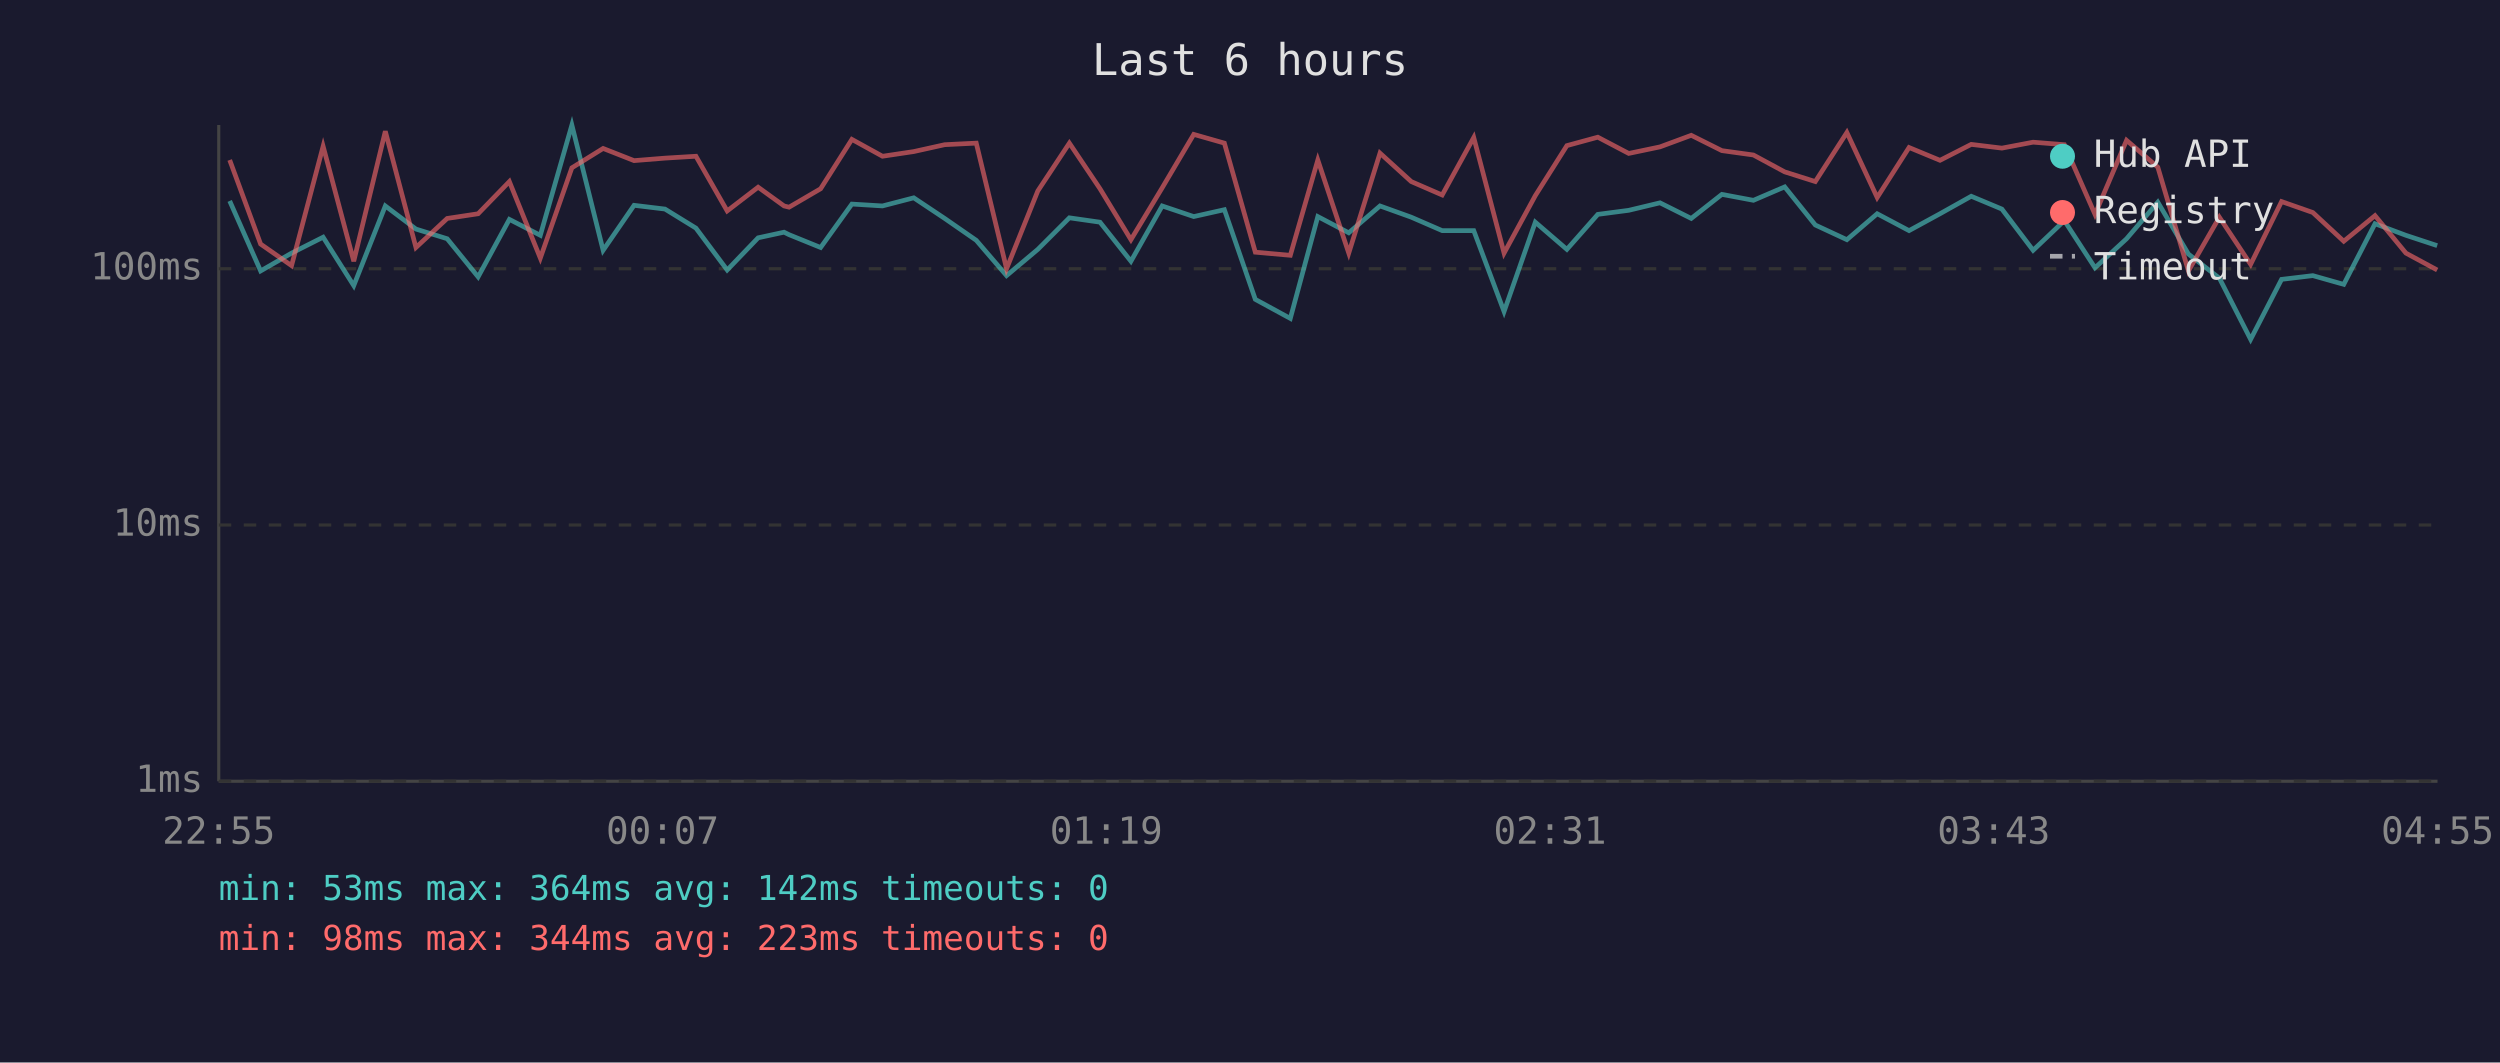
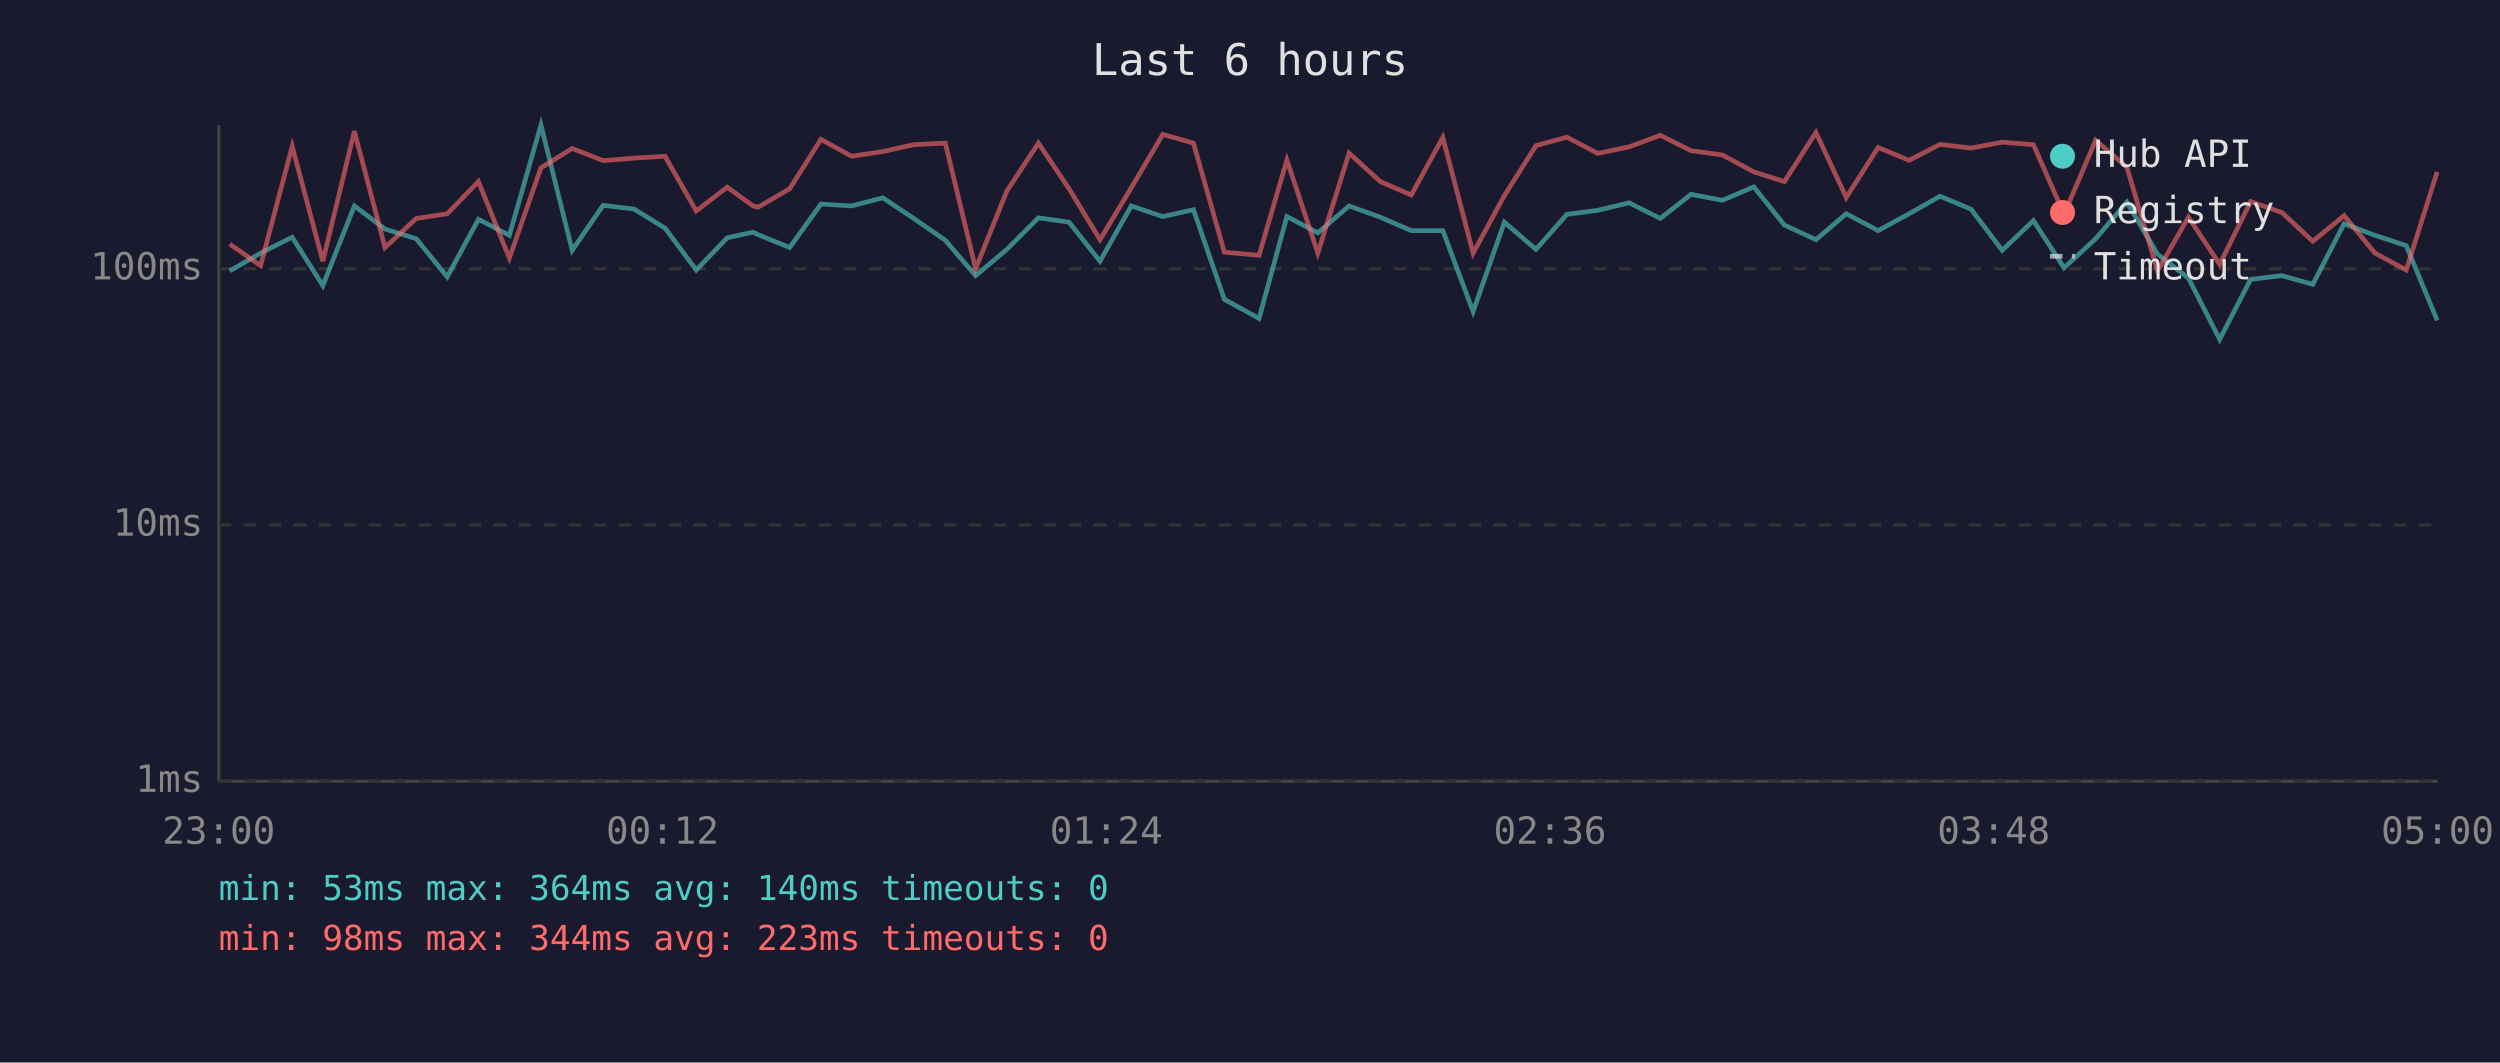
<svg xmlns="http://www.w3.org/2000/svg" viewBox="0 0 800 340" font-family="monospace" font-size="12">
  <rect width="800" height="340" fill="#1a1a2e" />
  <text x="400" y="24" fill="#e0e0e0" font-size="14" text-anchor="middle">Last 6 hours</text>
  <line x1="70" y1="40" x2="70" y2="250" stroke="#444" stroke-width="1" />
  <line x1="70" y1="250" x2="780" y2="250" stroke="#444" stroke-width="1" />
  <line x1="70" y1="250" x2="780" y2="250" stroke="#333" stroke-width="1" stroke-dasharray="4" />
  <text x="65" y="250" fill="#888" text-anchor="end" dominant-baseline="middle">1ms</text>
  <line x1="70" y1="168" x2="780" y2="168" stroke="#333" stroke-width="1" stroke-dasharray="4" />
  <text x="65" y="168" fill="#888" text-anchor="end" dominant-baseline="middle">10ms</text>
  <line x1="70" y1="86" x2="780" y2="86" stroke="#333" stroke-width="1" stroke-dasharray="4" />
  <text x="65" y="86" fill="#888" text-anchor="end" dominant-baseline="middle">100ms</text>
-   <text x="70" y="270" fill="#888" text-anchor="middle">22:55</text>
-   <text x="212" y="270" fill="#888" text-anchor="middle">00:07</text>
-   <text x="354" y="270" fill="#888" text-anchor="middle">01:19</text>
-   <text x="496" y="270" fill="#888" text-anchor="middle">02:31</text>
-   <text x="638" y="270" fill="#888" text-anchor="middle">03:43</text>
-   <text x="780" y="270" fill="#888" text-anchor="middle">04:55</text>
-   <polyline points="73.5,64.3 83.4,86.7 93.3,81.0 103.4,75.9 113.2,91.4 123.3,65.9 133.1,73.3 143.1,76.4 153.0,88.6 163.0,70.2 172.9,75.3 183.0,40.0 193.0,80.1 202.9,65.7 212.8,66.9 222.7,73.0 232.7,86.4 242.6,76.1 250.9,74.3 252.5,75.1 262.6,79.2 272.6,65.3 282.4,65.9 292.4,63.3 302.3,69.9 312.4,76.9 322.1,88.2 332.1,79.8 342.2,69.7 352.0,71.1 361.9,83.6 371.9,65.9 382.0,69.3 391.8,67.1 401.7,95.8 412.9,101.9 421.7,69.3 431.6,74.5 441.6,65.9 451.6,69.5 461.5,73.8 471.6,73.8 481.3,99.7 491.3,71.1 501.4,79.8 511.3,68.6 521.2,67.3 531.2,64.9 541.2,69.9 551.0,62.2 561.1,64.1 571.1,59.8 580.9,72.0 591.0,76.7 600.7,68.4 610.9,73.8 620.8,68.4 630.8,62.8 640.6,66.9 650.6,80.1 660.6,70.6 670.4,85.7 680.5,76.4 690.5,64.7 700.3,81.3 710.2,89.0 720.2,108.6 730.1,89.4 740.1,88.2 750.0,91.0 760.0,71.6 769.9,75.3 779.9,78.6" fill="none" stroke="#4ecdc4" stroke-width="1.5" opacity="0.6" />
-   <polyline points="73.5,51.2 83.4,78.1 93.3,85.0 103.4,46.8 113.2,83.6 123.3,42.0 133.1,79.2 143.1,69.9 153.0,68.4 163.0,58.1 172.9,82.6 183.0,53.7 193.0,47.5 202.9,51.4 212.8,50.6 222.7,50.0 232.7,67.5 242.6,59.9 250.9,65.9 252.5,66.3 262.6,60.4 272.6,44.6 282.4,50.0 292.4,48.5 302.3,46.3 312.4,45.8 322.1,86.0 332.1,61.1 342.2,45.8 352.0,60.4 361.9,76.7 371.9,60.1 382.0,43.0 391.8,45.8 401.7,80.7 412.9,81.7 421.7,51.2 431.6,81.0 441.6,49.0 451.6,58.1 461.5,62.4 471.6,44.0 481.3,81.0 491.3,62.6 501.4,46.6 511.3,43.9 521.2,49.1 531.2,47.0 541.2,43.3 551.0,48.2 561.1,49.6 571.1,55.0 580.9,58.1 591.0,42.4 600.7,63.2 610.9,47.2 620.8,51.3 630.8,46.2 640.6,47.4 650.6,45.5 660.6,46.3 670.4,68.6 680.5,44.9 690.5,53.5 700.3,86.7 710.2,69.5 720.2,84.6 730.1,64.5 740.1,68.0 750.0,77.2 760.0,69.0 769.9,81.0 779.9,86.4" fill="none" stroke="#ff6b6b" stroke-width="1.5" opacity="0.6" />
+   <text x="70" y="270" fill="#888" text-anchor="middle">23:00</text>
+   <text x="212" y="270" fill="#888" text-anchor="middle">00:12</text>
+   <text x="354" y="270" fill="#888" text-anchor="middle">01:24</text>
+   <text x="496" y="270" fill="#888" text-anchor="middle">02:36</text>
+   <text x="638" y="270" fill="#888" text-anchor="middle">03:48</text>
+   <text x="780" y="270" fill="#888" text-anchor="middle">05:00</text>
+   <polyline points="73.5,86.7 83.4,81.0 93.5,75.9 103.3,91.4 113.4,65.9 123.2,73.3 133.2,76.4 143.1,88.6 153.1,70.2 163.0,75.3 173.1,40.0 183.1,80.1 193.0,65.7 202.9,66.9 212.8,73.0 222.8,86.4 232.7,76.1 241.0,74.3 242.6,75.1 252.7,79.2 262.7,65.3 272.5,65.9 282.5,63.3 292.4,69.9 302.5,76.9 312.2,88.2 322.2,79.8 332.3,69.7 342.1,71.1 352.0,83.6 362.0,65.9 372.1,69.3 381.9,67.1 391.8,95.8 402.9,101.9 411.8,69.3 421.7,74.5 431.7,65.9 441.7,69.5 451.6,73.8 461.7,73.8 471.4,99.7 481.4,71.1 491.5,79.8 501.4,68.6 511.3,67.3 521.3,64.9 531.3,69.9 541.1,62.2 551.2,64.1 561.2,59.8 571.0,72.0 581.1,76.7 590.8,68.4 601.0,73.8 610.9,68.4 620.8,62.8 630.7,66.9 640.7,80.1 650.7,70.6 660.5,85.7 670.6,76.4 680.6,64.7 690.4,81.3 700.3,89.0 710.3,108.6 720.2,89.4 730.2,88.2 740.1,91.0 750.1,71.6 760.0,75.3 770.0,78.6 779.9,102.5" fill="none" stroke="#4ecdc4" stroke-width="1.5" opacity="0.6" />
+   <polyline points="73.5,78.1 83.4,85.0 93.5,46.8 103.3,83.6 113.4,42.0 123.2,79.2 133.2,69.9 143.1,68.4 153.1,58.1 163.0,82.6 173.1,53.7 183.1,47.5 193.0,51.4 202.9,50.6 212.8,50.0 222.8,67.5 232.7,59.9 241.0,65.9 242.6,66.3 252.7,60.4 262.7,44.6 272.5,50.0 282.5,48.5 292.4,46.3 302.5,45.8 312.2,86.0 322.2,61.1 332.3,45.8 342.1,60.4 352.0,76.7 362.0,60.1 372.1,43.0 381.9,45.8 391.8,80.7 402.9,81.7 411.8,51.2 421.7,81.0 431.7,49.0 441.7,58.1 451.6,62.4 461.7,44.0 471.4,81.0 481.4,62.6 491.5,46.6 501.4,43.9 511.3,49.1 521.3,47.0 531.3,43.3 541.1,48.2 551.2,49.6 561.2,55.0 571.0,58.1 581.1,42.4 590.8,63.2 601.0,47.2 610.9,51.3 620.8,46.2 630.7,47.4 640.7,45.5 650.7,46.3 660.5,68.6 670.6,44.9 680.6,53.5 690.4,86.7 700.3,69.5 710.3,84.6 720.2,64.5 730.2,68.0 740.1,77.2 750.1,69.0 760.0,81.0 770.0,86.4 779.9,55.0" fill="none" stroke="#ff6b6b" stroke-width="1.5" opacity="0.6" />
  <circle cx="660" cy="50" r="4" fill="#4ecdc4" />
  <text x="670" y="50" fill="#e0e0e0" dominant-baseline="middle">Hub API</text>
  <circle cx="660" cy="68" r="4" fill="#ff6b6b" />
  <text x="670" y="68" fill="#e0e0e0" dominant-baseline="middle">Registry</text>
  <line x1="656" y1="82" x2="664" y2="82" stroke="#e0e0e0" stroke-width="1.5" stroke-dasharray="4,3" opacity="0.7" />
  <text x="670" y="86" fill="#e0e0e0" dominant-baseline="middle">Timeout</text>
-   <text x="70" y="288" fill="#4ecdc4" font-size="11">min: 53ms  max: 364ms  avg: 142ms  timeouts: 0</text>
+   <text x="70" y="288" fill="#4ecdc4" font-size="11">min: 53ms  max: 364ms  avg: 140ms  timeouts: 0</text>
  <text x="70" y="304" fill="#ff6b6b" font-size="11">min: 98ms  max: 344ms  avg: 223ms  timeouts: 0</text>
</svg>
